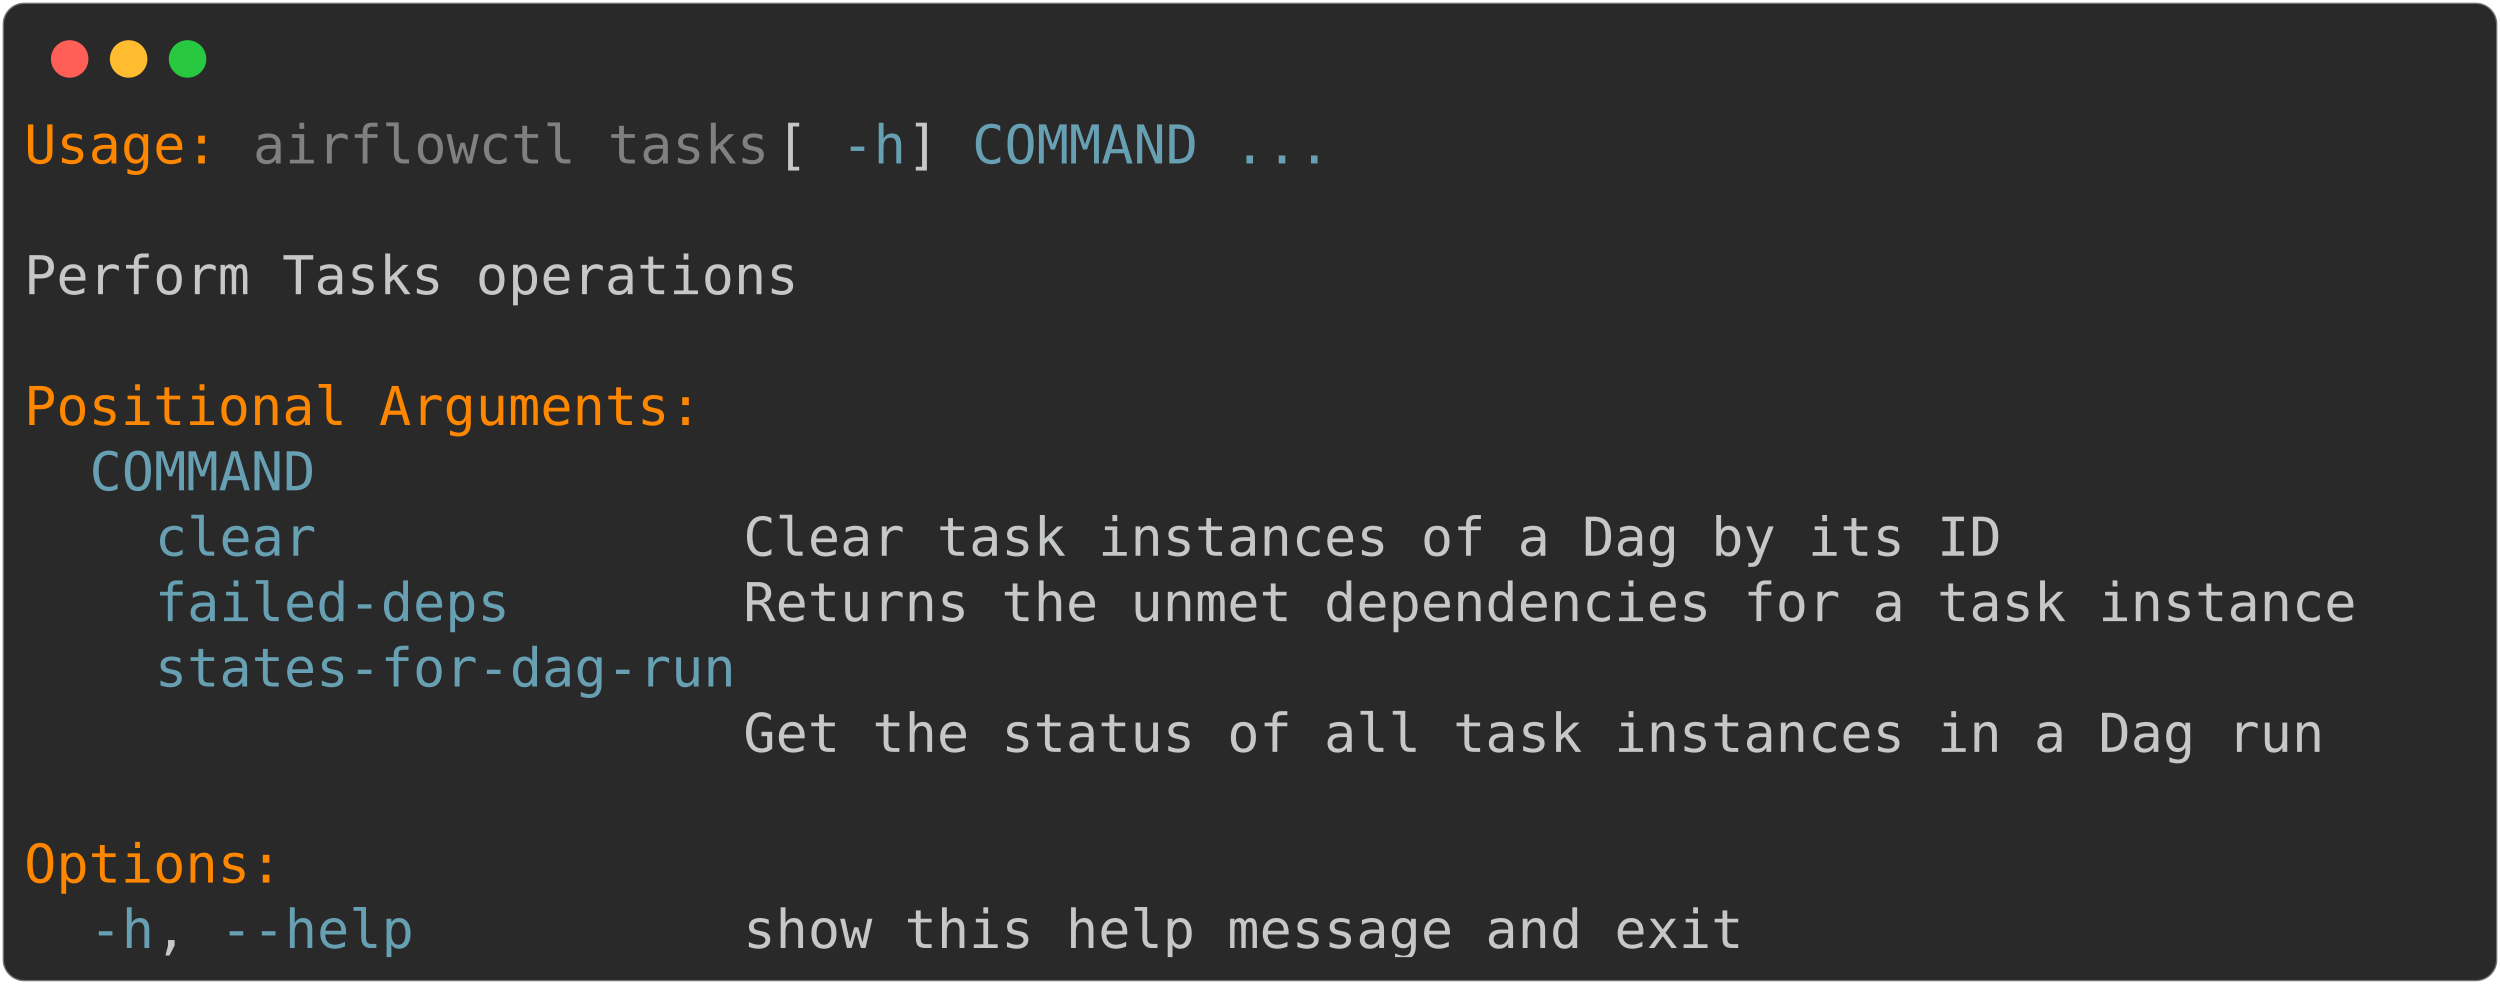
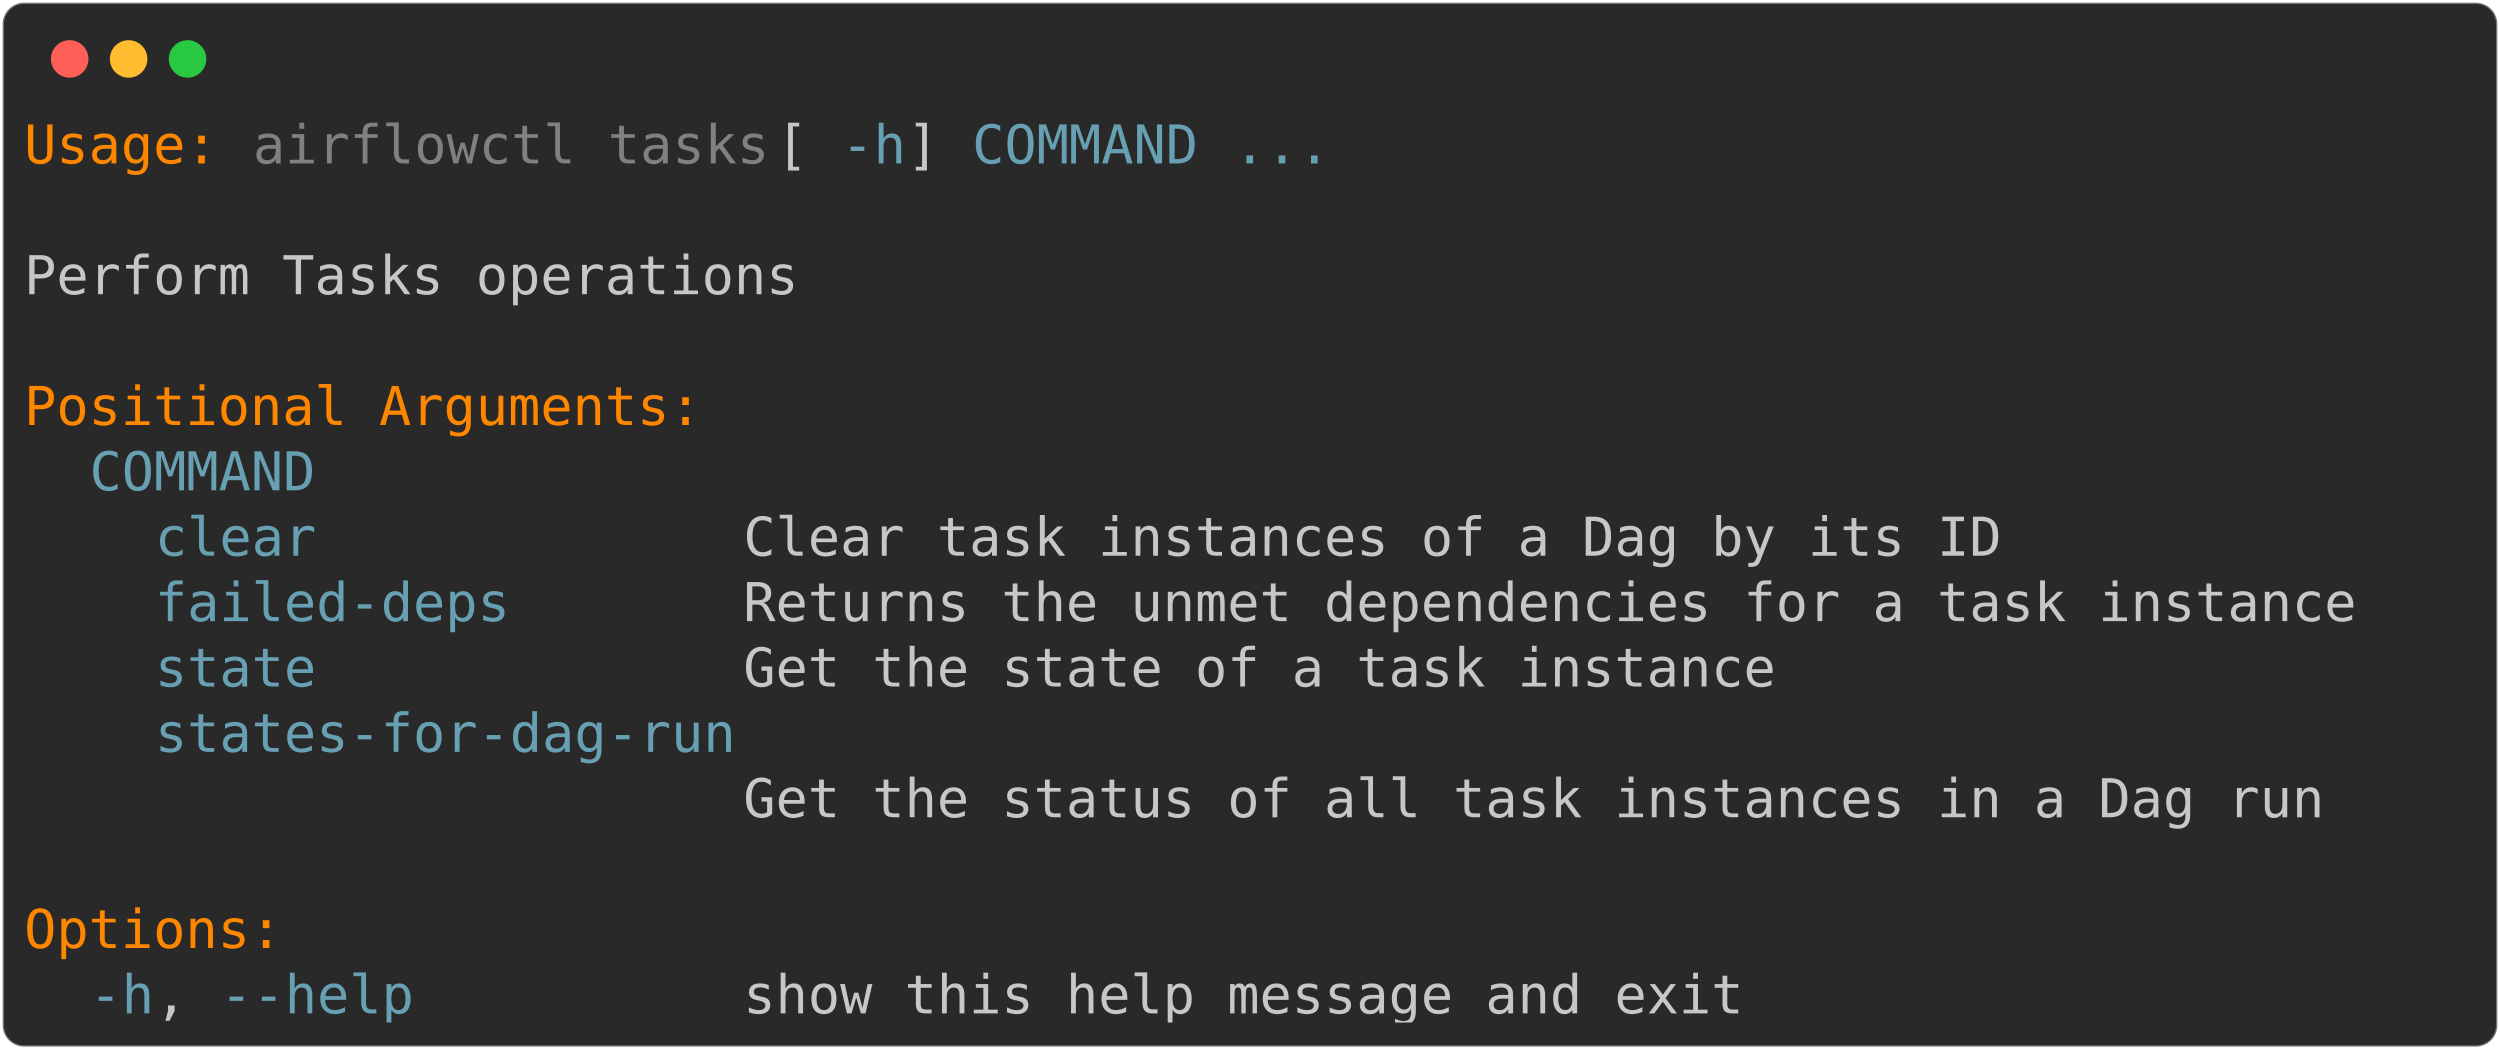
- <svg xmlns="http://www.w3.org/2000/svg" class="rich-terminal" viewBox="0 0 933 367.2">
+ <svg xmlns="http://www.w3.org/2000/svg" class="rich-terminal" viewBox="0 0 933 391.6">
  <style>

    @font-face {
        font-family: "Fira Code";
        src: local("FiraCode-Regular"),
                url("https://cdnjs.cloudflare.com/ajax/libs/firacode/6.2.0/woff2/FiraCode-Regular.woff2") format("woff2"),
                url("https://cdnjs.cloudflare.com/ajax/libs/firacode/6.2.0/woff/FiraCode-Regular.woff") format("woff");
        font-style: normal;
        font-weight: 400;
    }
    @font-face {
        font-family: "Fira Code";
        src: local("FiraCode-Bold"),
                url("https://cdnjs.cloudflare.com/ajax/libs/firacode/6.2.0/woff2/FiraCode-Bold.woff2") format("woff2"),
                url("https://cdnjs.cloudflare.com/ajax/libs/firacode/6.2.0/woff/FiraCode-Bold.woff") format("woff");
        font-style: bold;
        font-weight: 700;
    }

-     .terminal-2578352511-matrix {
+     .terminal-761188829-matrix {
        font-family: Fira Code, monospace;
        font-size: 20px;
        line-height: 24.4px;
        font-variant-east-asian: full-width;
    }

-     .terminal-2578352511-title {
+     .terminal-761188829-title {
        font-size: 18px;
        font-weight: bold;
        font-family: arial;
    }

-     .terminal-2578352511-r1 { fill: #ff8700 }
- .terminal-2578352511-r2 { fill: #c5c8c6 }
- .terminal-2578352511-r3 { fill: #808080 }
- .terminal-2578352511-r4 { fill: #68a0b3 }
+     .terminal-761188829-r1 { fill: #ff8700 }
+ .terminal-761188829-r2 { fill: #c5c8c6 }
+ .terminal-761188829-r3 { fill: #808080 }
+ .terminal-761188829-r4 { fill: #68a0b3 }
    </style>
  <defs>
-     <clipPath id="terminal-2578352511-clip-terminal">
-       <rect x="0" y="0" width="914.0" height="316.2" />
+     <clipPath id="terminal-761188829-clip-terminal">
+       <rect x="0" y="0" width="914.0" height="340.6" />
    </clipPath>
-     <clipPath id="terminal-2578352511-line-0">
+     <clipPath id="terminal-761188829-line-0">
      <rect x="0" y="1.5" width="915" height="24.65" />
    </clipPath>
-     <clipPath id="terminal-2578352511-line-1">
+     <clipPath id="terminal-761188829-line-1">
      <rect x="0" y="25.9" width="915" height="24.65" />
    </clipPath>
-     <clipPath id="terminal-2578352511-line-2">
+     <clipPath id="terminal-761188829-line-2">
      <rect x="0" y="50.3" width="915" height="24.65" />
    </clipPath>
-     <clipPath id="terminal-2578352511-line-3">
+     <clipPath id="terminal-761188829-line-3">
      <rect x="0" y="74.7" width="915" height="24.65" />
    </clipPath>
-     <clipPath id="terminal-2578352511-line-4">
+     <clipPath id="terminal-761188829-line-4">
      <rect x="0" y="99.1" width="915" height="24.65" />
    </clipPath>
-     <clipPath id="terminal-2578352511-line-5">
+     <clipPath id="terminal-761188829-line-5">
      <rect x="0" y="123.5" width="915" height="24.65" />
    </clipPath>
-     <clipPath id="terminal-2578352511-line-6">
+     <clipPath id="terminal-761188829-line-6">
      <rect x="0" y="147.9" width="915" height="24.65" />
    </clipPath>
-     <clipPath id="terminal-2578352511-line-7">
+     <clipPath id="terminal-761188829-line-7">
      <rect x="0" y="172.3" width="915" height="24.65" />
    </clipPath>
-     <clipPath id="terminal-2578352511-line-8">
+     <clipPath id="terminal-761188829-line-8">
      <rect x="0" y="196.7" width="915" height="24.65" />
    </clipPath>
-     <clipPath id="terminal-2578352511-line-9">
+     <clipPath id="terminal-761188829-line-9">
      <rect x="0" y="221.1" width="915" height="24.65" />
    </clipPath>
-     <clipPath id="terminal-2578352511-line-10">
+     <clipPath id="terminal-761188829-line-10">
      <rect x="0" y="245.5" width="915" height="24.65" />
    </clipPath>
-     <clipPath id="terminal-2578352511-line-11">
+     <clipPath id="terminal-761188829-line-11">
      <rect x="0" y="269.9" width="915" height="24.65" />
    </clipPath>
+     <clipPath id="terminal-761188829-line-12">
+       <rect x="0" y="294.3" width="915" height="24.65" />
+     </clipPath>
  </defs>
-   <rect fill="#292929" stroke="rgba(255,255,255,0.35)" stroke-width="1" x="1" y="1" width="931" height="365.2" rx="8" />
+   <rect fill="#292929" stroke="rgba(255,255,255,0.35)" stroke-width="1" x="1" y="1" width="931" height="389.6" rx="8" />
  <g transform="translate(26,22)">
    <circle cx="0" cy="0" r="7" fill="#ff5f57" />
    <circle cx="22" cy="0" r="7" fill="#febc2e" />
    <circle cx="44" cy="0" r="7" fill="#28c840" />
  </g>
-   <g transform="translate(9, 41)" clip-path="url(#terminal-2578352511-clip-terminal)">
-     <g class="terminal-2578352511-matrix">
-       <text class="terminal-2578352511-r1" x="0" y="20" textLength="73.2" clip-path="url(#terminal-2578352511-line-0)">Usage:</text>
-       <text class="terminal-2578352511-r3" x="85.4" y="20" textLength="195.2" clip-path="url(#terminal-2578352511-line-0)">airflowctl tasks</text>
-       <text class="terminal-2578352511-r2" x="280.6" y="20" textLength="24.4" clip-path="url(#terminal-2578352511-line-0)"> [</text>
-       <text class="terminal-2578352511-r4" x="305" y="20" textLength="24.4" clip-path="url(#terminal-2578352511-line-0)">-h</text>
-       <text class="terminal-2578352511-r2" x="329.4" y="20" textLength="24.4" clip-path="url(#terminal-2578352511-line-0)">] </text>
-       <text class="terminal-2578352511-r4" x="353.8" y="20" textLength="85.4" clip-path="url(#terminal-2578352511-line-0)">COMMAND</text>
-       <text class="terminal-2578352511-r4" x="451.4" y="20" textLength="36.6" clip-path="url(#terminal-2578352511-line-0)">...</text>
-       <text class="terminal-2578352511-r2" x="915" y="20" textLength="12.2" clip-path="url(#terminal-2578352511-line-0)">
+   <g transform="translate(9, 41)" clip-path="url(#terminal-761188829-clip-terminal)">
+     <g class="terminal-761188829-matrix">
+       <text class="terminal-761188829-r1" x="0" y="20" textLength="73.2" clip-path="url(#terminal-761188829-line-0)">Usage:</text>
+       <text class="terminal-761188829-r3" x="85.4" y="20" textLength="195.2" clip-path="url(#terminal-761188829-line-0)">airflowctl tasks</text>
+       <text class="terminal-761188829-r2" x="280.6" y="20" textLength="24.4" clip-path="url(#terminal-761188829-line-0)"> [</text>
+       <text class="terminal-761188829-r4" x="305" y="20" textLength="24.4" clip-path="url(#terminal-761188829-line-0)">-h</text>
+       <text class="terminal-761188829-r2" x="329.4" y="20" textLength="24.4" clip-path="url(#terminal-761188829-line-0)">] </text>
+       <text class="terminal-761188829-r4" x="353.8" y="20" textLength="85.4" clip-path="url(#terminal-761188829-line-0)">COMMAND</text>
+       <text class="terminal-761188829-r4" x="451.4" y="20" textLength="36.6" clip-path="url(#terminal-761188829-line-0)">...</text>
+       <text class="terminal-761188829-r2" x="915" y="20" textLength="12.2" clip-path="url(#terminal-761188829-line-0)">
</text>
-       <text class="terminal-2578352511-r2" x="915" y="44.4" textLength="12.2" clip-path="url(#terminal-2578352511-line-1)">
+       <text class="terminal-761188829-r2" x="915" y="44.4" textLength="12.2" clip-path="url(#terminal-761188829-line-1)">
</text>
-       <text class="terminal-2578352511-r2" x="0" y="68.8" textLength="292.8" clip-path="url(#terminal-2578352511-line-2)">Perform Tasks operations</text>
-       <text class="terminal-2578352511-r2" x="915" y="68.8" textLength="12.2" clip-path="url(#terminal-2578352511-line-2)">
+       <text class="terminal-761188829-r2" x="0" y="68.8" textLength="292.8" clip-path="url(#terminal-761188829-line-2)">Perform Tasks operations</text>
+       <text class="terminal-761188829-r2" x="915" y="68.8" textLength="12.2" clip-path="url(#terminal-761188829-line-2)">
</text>
-       <text class="terminal-2578352511-r2" x="915" y="93.2" textLength="12.2" clip-path="url(#terminal-2578352511-line-3)">
+       <text class="terminal-761188829-r2" x="915" y="93.2" textLength="12.2" clip-path="url(#terminal-761188829-line-3)">
</text>
-       <text class="terminal-2578352511-r1" x="0" y="117.6" textLength="256.2" clip-path="url(#terminal-2578352511-line-4)">Positional Arguments:</text>
-       <text class="terminal-2578352511-r2" x="915" y="117.6" textLength="12.2" clip-path="url(#terminal-2578352511-line-4)">
+       <text class="terminal-761188829-r1" x="0" y="117.6" textLength="256.2" clip-path="url(#terminal-761188829-line-4)">Positional Arguments:</text>
+       <text class="terminal-761188829-r2" x="915" y="117.6" textLength="12.2" clip-path="url(#terminal-761188829-line-4)">
</text>
-       <text class="terminal-2578352511-r4" x="24.4" y="142" textLength="85.4" clip-path="url(#terminal-2578352511-line-5)">COMMAND</text>
-       <text class="terminal-2578352511-r2" x="915" y="142" textLength="12.2" clip-path="url(#terminal-2578352511-line-5)">
+       <text class="terminal-761188829-r4" x="24.4" y="142" textLength="85.4" clip-path="url(#terminal-761188829-line-5)">COMMAND</text>
+       <text class="terminal-761188829-r2" x="915" y="142" textLength="12.2" clip-path="url(#terminal-761188829-line-5)">
</text>
-       <text class="terminal-2578352511-r4" x="48.8" y="166.4" textLength="61" clip-path="url(#terminal-2578352511-line-6)">clear</text>
-       <text class="terminal-2578352511-r2" x="268.4" y="166.4" textLength="475.8" clip-path="url(#terminal-2578352511-line-6)">Clear task instances of a Dag by its ID</text>
-       <text class="terminal-2578352511-r2" x="915" y="166.4" textLength="12.2" clip-path="url(#terminal-2578352511-line-6)">
+       <text class="terminal-761188829-r4" x="48.8" y="166.4" textLength="61" clip-path="url(#terminal-761188829-line-6)">clear</text>
+       <text class="terminal-761188829-r2" x="268.4" y="166.4" textLength="475.8" clip-path="url(#terminal-761188829-line-6)">Clear task instances of a Dag by its ID</text>
+       <text class="terminal-761188829-r2" x="915" y="166.4" textLength="12.2" clip-path="url(#terminal-761188829-line-6)">
</text>
-       <text class="terminal-2578352511-r4" x="48.8" y="190.8" textLength="134.2" clip-path="url(#terminal-2578352511-line-7)">failed-deps</text>
-       <text class="terminal-2578352511-r2" x="268.4" y="190.8" textLength="610" clip-path="url(#terminal-2578352511-line-7)">Returns the unmet dependencies for a task instance</text>
-       <text class="terminal-2578352511-r2" x="915" y="190.8" textLength="12.2" clip-path="url(#terminal-2578352511-line-7)">
+       <text class="terminal-761188829-r4" x="48.8" y="190.8" textLength="134.2" clip-path="url(#terminal-761188829-line-7)">failed-deps</text>
+       <text class="terminal-761188829-r2" x="268.4" y="190.8" textLength="610" clip-path="url(#terminal-761188829-line-7)">Returns the unmet dependencies for a task instance</text>
+       <text class="terminal-761188829-r2" x="915" y="190.8" textLength="12.2" clip-path="url(#terminal-761188829-line-7)">
</text>
-       <text class="terminal-2578352511-r4" x="48.8" y="215.2" textLength="219.6" clip-path="url(#terminal-2578352511-line-8)">states-for-dag-run</text>
-       <text class="terminal-2578352511-r2" x="915" y="215.2" textLength="12.2" clip-path="url(#terminal-2578352511-line-8)">
+       <text class="terminal-761188829-r4" x="48.8" y="215.2" textLength="61" clip-path="url(#terminal-761188829-line-8)">state</text>
+       <text class="terminal-761188829-r2" x="268.4" y="215.2" textLength="390.4" clip-path="url(#terminal-761188829-line-8)">Get the state of a task instance</text>
+       <text class="terminal-761188829-r2" x="915" y="215.2" textLength="12.2" clip-path="url(#terminal-761188829-line-8)">
</text>
-       <text class="terminal-2578352511-r2" x="268.4" y="239.6" textLength="597.8" clip-path="url(#terminal-2578352511-line-9)">Get the status of all task instances in a Dag run</text>
-       <text class="terminal-2578352511-r2" x="915" y="239.6" textLength="12.2" clip-path="url(#terminal-2578352511-line-9)">
+       <text class="terminal-761188829-r4" x="48.8" y="239.6" textLength="219.6" clip-path="url(#terminal-761188829-line-9)">states-for-dag-run</text>
+       <text class="terminal-761188829-r2" x="915" y="239.6" textLength="12.2" clip-path="url(#terminal-761188829-line-9)">
</text>
-       <text class="terminal-2578352511-r2" x="915" y="264" textLength="12.2" clip-path="url(#terminal-2578352511-line-10)">
+       <text class="terminal-761188829-r2" x="268.4" y="264" textLength="597.8" clip-path="url(#terminal-761188829-line-10)">Get the status of all task instances in a Dag run</text>
+       <text class="terminal-761188829-r2" x="915" y="264" textLength="12.2" clip-path="url(#terminal-761188829-line-10)">
</text>
-       <text class="terminal-2578352511-r1" x="0" y="288.4" textLength="97.6" clip-path="url(#terminal-2578352511-line-11)">Options:</text>
-       <text class="terminal-2578352511-r2" x="915" y="288.4" textLength="12.2" clip-path="url(#terminal-2578352511-line-11)">
+       <text class="terminal-761188829-r2" x="915" y="288.4" textLength="12.2" clip-path="url(#terminal-761188829-line-11)">
</text>
-       <text class="terminal-2578352511-r4" x="24.4" y="312.8" textLength="24.4" clip-path="url(#terminal-2578352511-line-12)">-h</text>
-       <text class="terminal-2578352511-r2" x="48.8" y="312.8" textLength="24.4" clip-path="url(#terminal-2578352511-line-12)">, </text>
-       <text class="terminal-2578352511-r4" x="73.2" y="312.8" textLength="73.2" clip-path="url(#terminal-2578352511-line-12)">--help</text>
-       <text class="terminal-2578352511-r2" x="268.4" y="312.8" textLength="378.2" clip-path="url(#terminal-2578352511-line-12)">show this help message and exit</text>
-       <text class="terminal-2578352511-r2" x="915" y="312.8" textLength="12.2" clip-path="url(#terminal-2578352511-line-12)">
+       <text class="terminal-761188829-r1" x="0" y="312.8" textLength="97.6" clip-path="url(#terminal-761188829-line-12)">Options:</text>
+       <text class="terminal-761188829-r2" x="915" y="312.8" textLength="12.2" clip-path="url(#terminal-761188829-line-12)">
+ </text>
+       <text class="terminal-761188829-r4" x="24.4" y="337.2" textLength="24.4" clip-path="url(#terminal-761188829-line-13)">-h</text>
+       <text class="terminal-761188829-r2" x="48.8" y="337.2" textLength="24.4" clip-path="url(#terminal-761188829-line-13)">, </text>
+       <text class="terminal-761188829-r4" x="73.2" y="337.2" textLength="73.2" clip-path="url(#terminal-761188829-line-13)">--help</text>
+       <text class="terminal-761188829-r2" x="268.4" y="337.2" textLength="378.2" clip-path="url(#terminal-761188829-line-13)">show this help message and exit</text>
+       <text class="terminal-761188829-r2" x="915" y="337.2" textLength="12.2" clip-path="url(#terminal-761188829-line-13)">
</text>
    </g>
  </g>
</svg>
